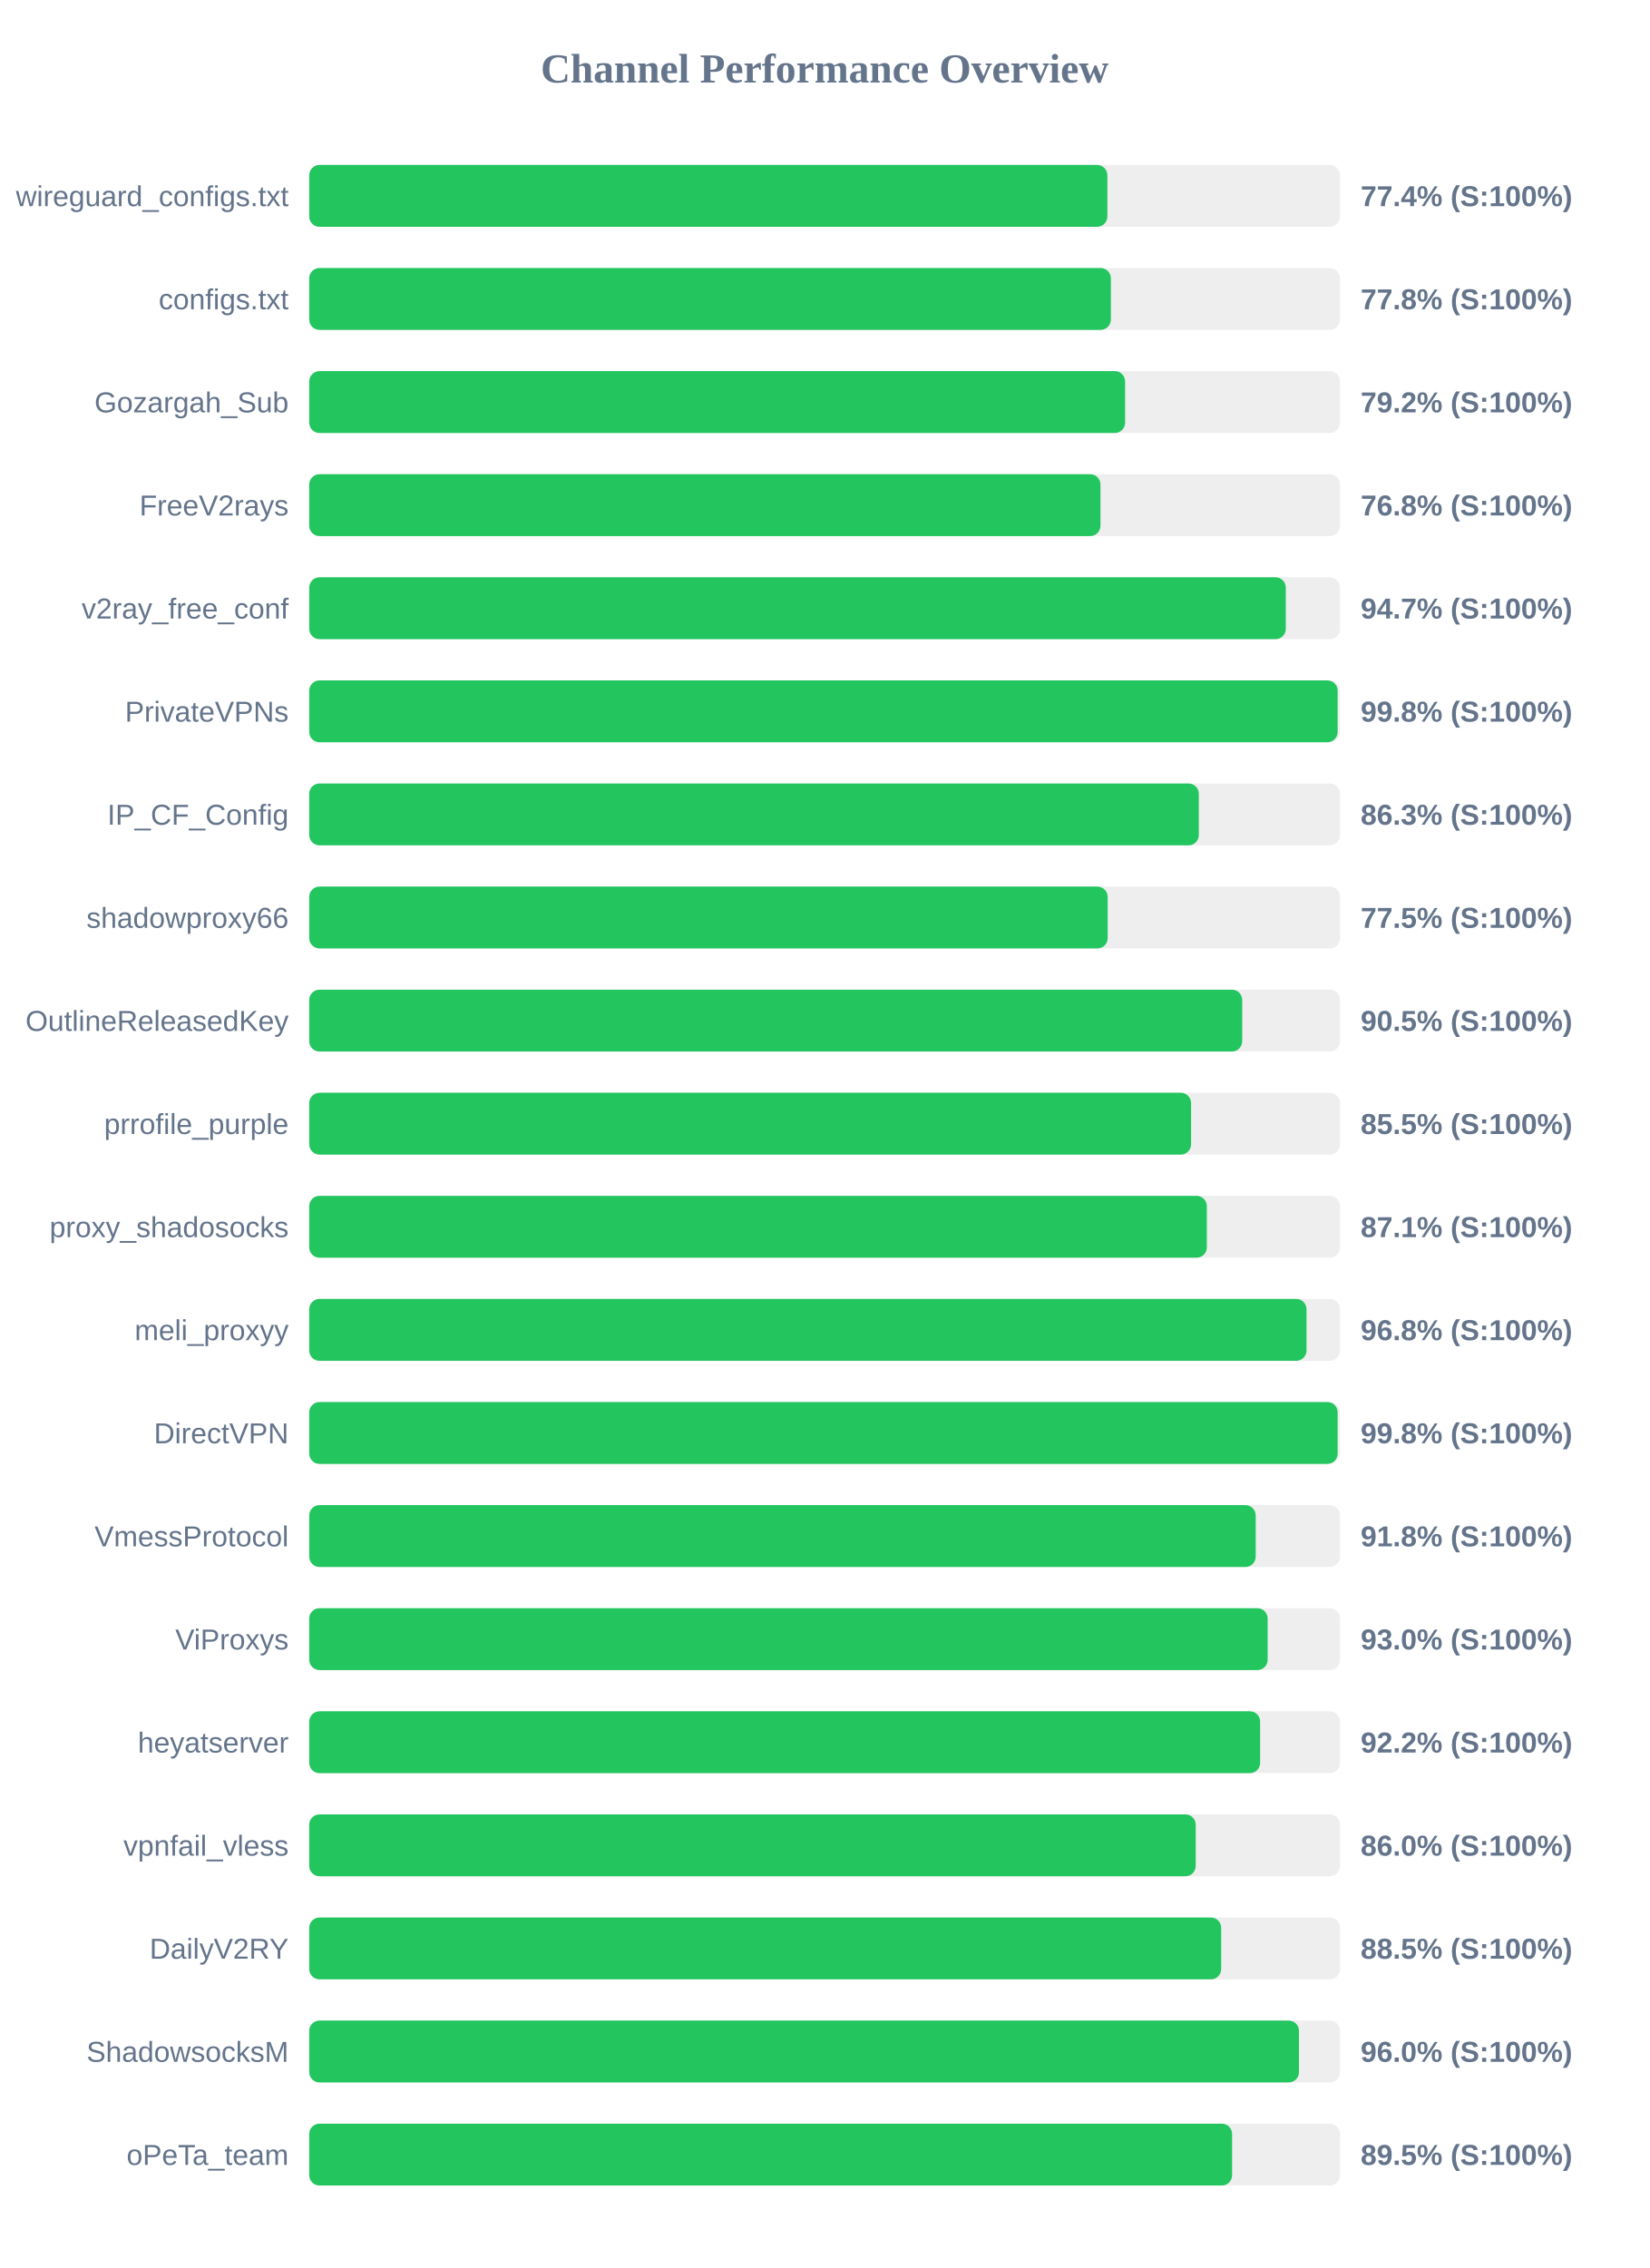
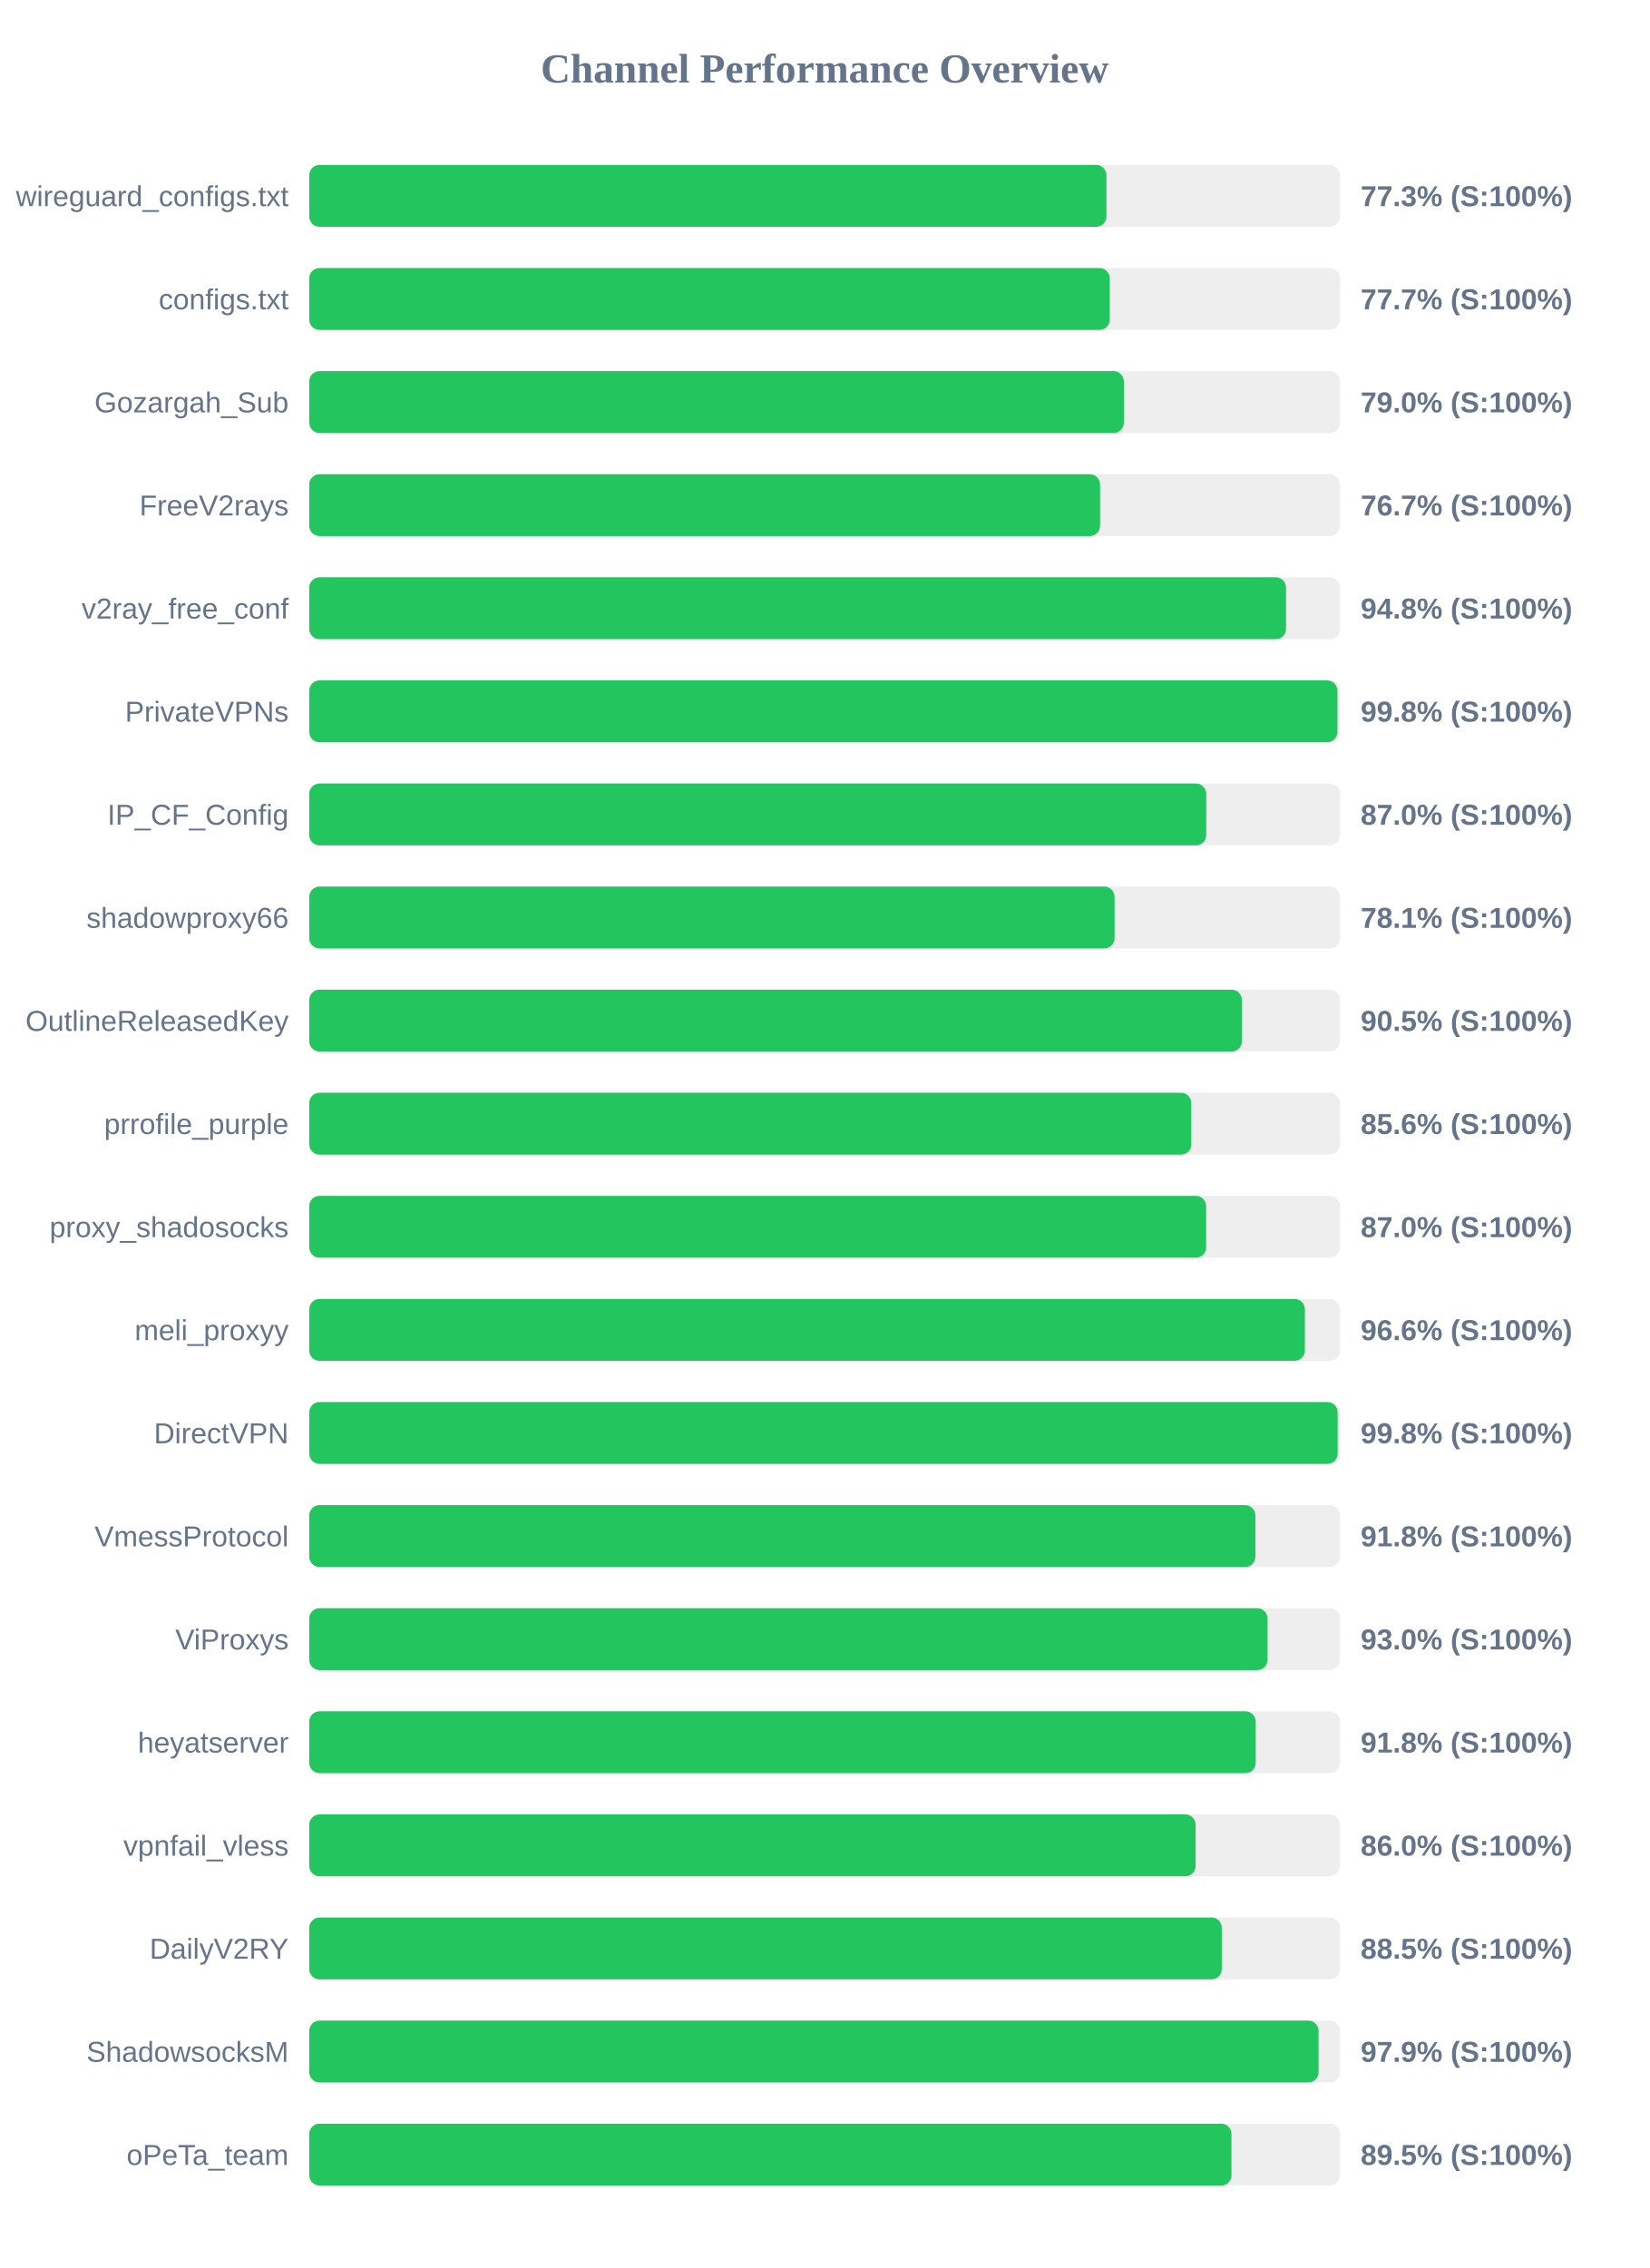
<svg xmlns="http://www.w3.org/2000/svg" width="800" height="1100" version="1.1">
  <style>
        .row { font: 14px Arial; fill: #64748b; }
        .score { font: bold 14px Arial; fill: #64748b; }
    </style>
  <text x="400" y="40" text-anchor="middle" font-size="20px" font-weight="bold" fill="#64748b">Channel Performance Overview</text>
  <rect x="150" y="80" width="500" height="30" fill="#eee" rx="5" />
-   <rect x="150" y="80" width="387.15" height="30" fill="#22c55e" rx="5" />
+   <rect x="150" y="80" width="386.7" height="30" fill="#22c55e" rx="5" />
  <text x="140" y="100" text-anchor="end" class="row">wireguard_configs.txt</text>
-   <text x="660" y="100" text-anchor="start" class="score">77.4% (S:100%)</text>
+   <text x="660" y="100" text-anchor="start" class="score">77.3% (S:100%)</text>
  <rect x="150" y="130" width="500" height="30" fill="#eee" rx="5" />
-   <rect x="150" y="130" width="388.85" height="30" fill="#22c55e" rx="5" />
+   <rect x="150" y="130" width="388.3" height="30" fill="#22c55e" rx="5" />
  <text x="140" y="150" text-anchor="end" class="row">configs.txt</text>
-   <text x="660" y="150" text-anchor="start" class="score">77.8% (S:100%)</text>
+   <text x="660" y="150" text-anchor="start" class="score">77.7% (S:100%)</text>
  <rect x="150" y="180" width="500" height="30" fill="#eee" rx="5" />
-   <rect x="150" y="180" width="395.75" height="30" fill="#22c55e" rx="5" />
+   <rect x="150" y="180" width="395.15" height="30" fill="#22c55e" rx="5" />
  <text x="140" y="200" text-anchor="end" class="row">Gozargah_Sub</text>
-   <text x="660" y="200" text-anchor="start" class="score">79.2% (S:100%)</text>
+   <text x="660" y="200" text-anchor="start" class="score">79.0% (S:100%)</text>
  <rect x="150" y="230" width="500" height="30" fill="#eee" rx="5" />
-   <rect x="150" y="230" width="383.8" height="30" fill="#22c55e" rx="5" />
+   <rect x="150" y="230" width="383.6" height="30" fill="#22c55e" rx="5" />
  <text x="140" y="250" text-anchor="end" class="row">FreeV2rays</text>
-   <text x="660" y="250" text-anchor="start" class="score">76.8% (S:100%)</text>
+   <text x="660" y="250" text-anchor="start" class="score">76.7% (S:100%)</text>
  <rect x="150" y="280" width="500" height="30" fill="#eee" rx="5" />
-   <rect x="150" y="280" width="473.7" height="30" fill="#22c55e" rx="5" />
+   <rect x="150" y="280" width="473.8" height="30" fill="#22c55e" rx="5" />
  <text x="140" y="300" text-anchor="end" class="row">v2ray_free_conf</text>
-   <text x="660" y="300" text-anchor="start" class="score">94.7% (S:100%)</text>
+   <text x="660" y="300" text-anchor="start" class="score">94.8% (S:100%)</text>
  <rect x="150" y="330" width="500" height="30" fill="#eee" rx="5" />
-   <rect x="150" y="330" width="498.85" height="30" fill="#22c55e" rx="5" />
+   <rect x="150" y="330" width="498.75" height="30" fill="#22c55e" rx="5" />
  <text x="140" y="350" text-anchor="end" class="row">PrivateVPNs</text>
  <text x="660" y="350" text-anchor="start" class="score">99.8% (S:100%)</text>
  <rect x="150" y="380" width="500" height="30" fill="#eee" rx="5" />
-   <rect x="150" y="380" width="431.5" height="30" fill="#22c55e" rx="5" />
+   <rect x="150" y="380" width="435.1" height="30" fill="#22c55e" rx="5" />
  <text x="140" y="400" text-anchor="end" class="row">IP_CF_Config</text>
-   <text x="660" y="400" text-anchor="start" class="score">86.3% (S:100%)</text>
+   <text x="660" y="400" text-anchor="start" class="score">87.0% (S:100%)</text>
  <rect x="150" y="430" width="500" height="30" fill="#eee" rx="5" />
-   <rect x="150" y="430" width="387.3" height="30" fill="#22c55e" rx="5" />
+   <rect x="150" y="430" width="390.65" height="30" fill="#22c55e" rx="5" />
  <text x="140" y="450" text-anchor="end" class="row">shadowproxy66</text>
-   <text x="660" y="450" text-anchor="start" class="score">77.5% (S:100%)</text>
+   <text x="660" y="450" text-anchor="start" class="score">78.1% (S:100%)</text>
  <rect x="150" y="480" width="500" height="30" fill="#eee" rx="5" />
-   <rect x="150" y="480" width="452.55" height="30" fill="#22c55e" rx="5" />
+   <rect x="150" y="480" width="452.4" height="30" fill="#22c55e" rx="5" />
  <text x="140" y="500" text-anchor="end" class="row">OutlineReleasedKey</text>
  <text x="660" y="500" text-anchor="start" class="score">90.5% (S:100%)</text>
  <rect x="150" y="530" width="500" height="30" fill="#eee" rx="5" />
-   <rect x="150" y="530" width="427.75" height="30" fill="#22c55e" rx="5" />
+   <rect x="150" y="530" width="427.85" height="30" fill="#22c55e" rx="5" />
  <text x="140" y="550" text-anchor="end" class="row">prrofile_purple</text>
-   <text x="660" y="550" text-anchor="start" class="score">85.5% (S:100%)</text>
+   <text x="660" y="550" text-anchor="start" class="score">85.6% (S:100%)</text>
  <rect x="150" y="580" width="500" height="30" fill="#eee" rx="5" />
-   <rect x="150" y="580" width="435.4" height="30" fill="#22c55e" rx="5" />
+   <rect x="150" y="580" width="435.05" height="30" fill="#22c55e" rx="5" />
  <text x="140" y="600" text-anchor="end" class="row">proxy_shadosocks</text>
-   <text x="660" y="600" text-anchor="start" class="score">87.1% (S:100%)</text>
+   <text x="660" y="600" text-anchor="start" class="score">87.0% (S:100%)</text>
  <rect x="150" y="630" width="500" height="30" fill="#eee" rx="5" />
-   <rect x="150" y="630" width="483.75" height="30" fill="#22c55e" rx="5" />
+   <rect x="150" y="630" width="482.95" height="30" fill="#22c55e" rx="5" />
  <text x="140" y="650" text-anchor="end" class="row">meli_proxyy</text>
-   <text x="660" y="650" text-anchor="start" class="score">96.8% (S:100%)</text>
+   <text x="660" y="650" text-anchor="start" class="score">96.6% (S:100%)</text>
  <rect x="150" y="680" width="500" height="30" fill="#eee" rx="5" />
  <rect x="150" y="680" width="498.85" height="30" fill="#22c55e" rx="5" />
  <text x="140" y="700" text-anchor="end" class="row">DirectVPN</text>
  <text x="660" y="700" text-anchor="start" class="score">99.8% (S:100%)</text>
  <rect x="150" y="730" width="500" height="30" fill="#eee" rx="5" />
-   <rect x="150" y="730" width="459.1" height="30" fill="#22c55e" rx="5" />
+   <rect x="150" y="730" width="458.95" height="30" fill="#22c55e" rx="5" />
  <text x="140" y="750" text-anchor="end" class="row">VmessProtocol</text>
  <text x="660" y="750" text-anchor="start" class="score">91.8% (S:100%)</text>
  <rect x="150" y="780" width="500" height="30" fill="#eee" rx="5" />
-   <rect x="150" y="780" width="464.9" height="30" fill="#22c55e" rx="5" />
+   <rect x="150" y="780" width="464.85" height="30" fill="#22c55e" rx="5" />
  <text x="140" y="800" text-anchor="end" class="row">ViProxys</text>
  <text x="660" y="800" text-anchor="start" class="score">93.0% (S:100%)</text>
  <rect x="150" y="830" width="500" height="30" fill="#eee" rx="5" />
-   <rect x="150" y="830" width="461.25" height="30" fill="#22c55e" rx="5" />
+   <rect x="150" y="830" width="459.1" height="30" fill="#22c55e" rx="5" />
  <text x="140" y="850" text-anchor="end" class="row">heyatserver</text>
-   <text x="660" y="850" text-anchor="start" class="score">92.2% (S:100%)</text>
+   <text x="660" y="850" text-anchor="start" class="score">91.8% (S:100%)</text>
  <rect x="150" y="880" width="500" height="30" fill="#eee" rx="5" />
-   <rect x="150" y="880" width="430.0" height="30" fill="#22c55e" rx="5" />
+   <rect x="150" y="880" width="429.95" height="30" fill="#22c55e" rx="5" />
  <text x="140" y="900" text-anchor="end" class="row">vpnfail_vless</text>
  <text x="660" y="900" text-anchor="start" class="score">86.0% (S:100%)</text>
  <rect x="150" y="930" width="500" height="30" fill="#eee" rx="5" />
-   <rect x="150" y="930" width="442.35" height="30" fill="#22c55e" rx="5" />
+   <rect x="150" y="930" width="442.65" height="30" fill="#22c55e" rx="5" />
  <text x="140" y="950" text-anchor="end" class="row">DailyV2RY</text>
  <text x="660" y="950" text-anchor="start" class="score">88.5% (S:100%)</text>
  <rect x="150" y="980" width="500" height="30" fill="#eee" rx="5" />
-   <rect x="150" y="980" width="480.1" height="30" fill="#22c55e" rx="5" />
+   <rect x="150" y="980" width="489.6" height="30" fill="#22c55e" rx="5" />
  <text x="140" y="1000" text-anchor="end" class="row">ShadowsocksM</text>
-   <text x="660" y="1000" text-anchor="start" class="score">96.0% (S:100%)</text>
+   <text x="660" y="1000" text-anchor="start" class="score">97.9% (S:100%)</text>
  <rect x="150" y="1030" width="500" height="30" fill="#eee" rx="5" />
-   <rect x="150" y="1030" width="447.65" height="30" fill="#22c55e" rx="5" />
+   <rect x="150" y="1030" width="447.35" height="30" fill="#22c55e" rx="5" />
  <text x="140" y="1050" text-anchor="end" class="row">oPeTa_team</text>
  <text x="660" y="1050" text-anchor="start" class="score">89.5% (S:100%)</text>
</svg>
